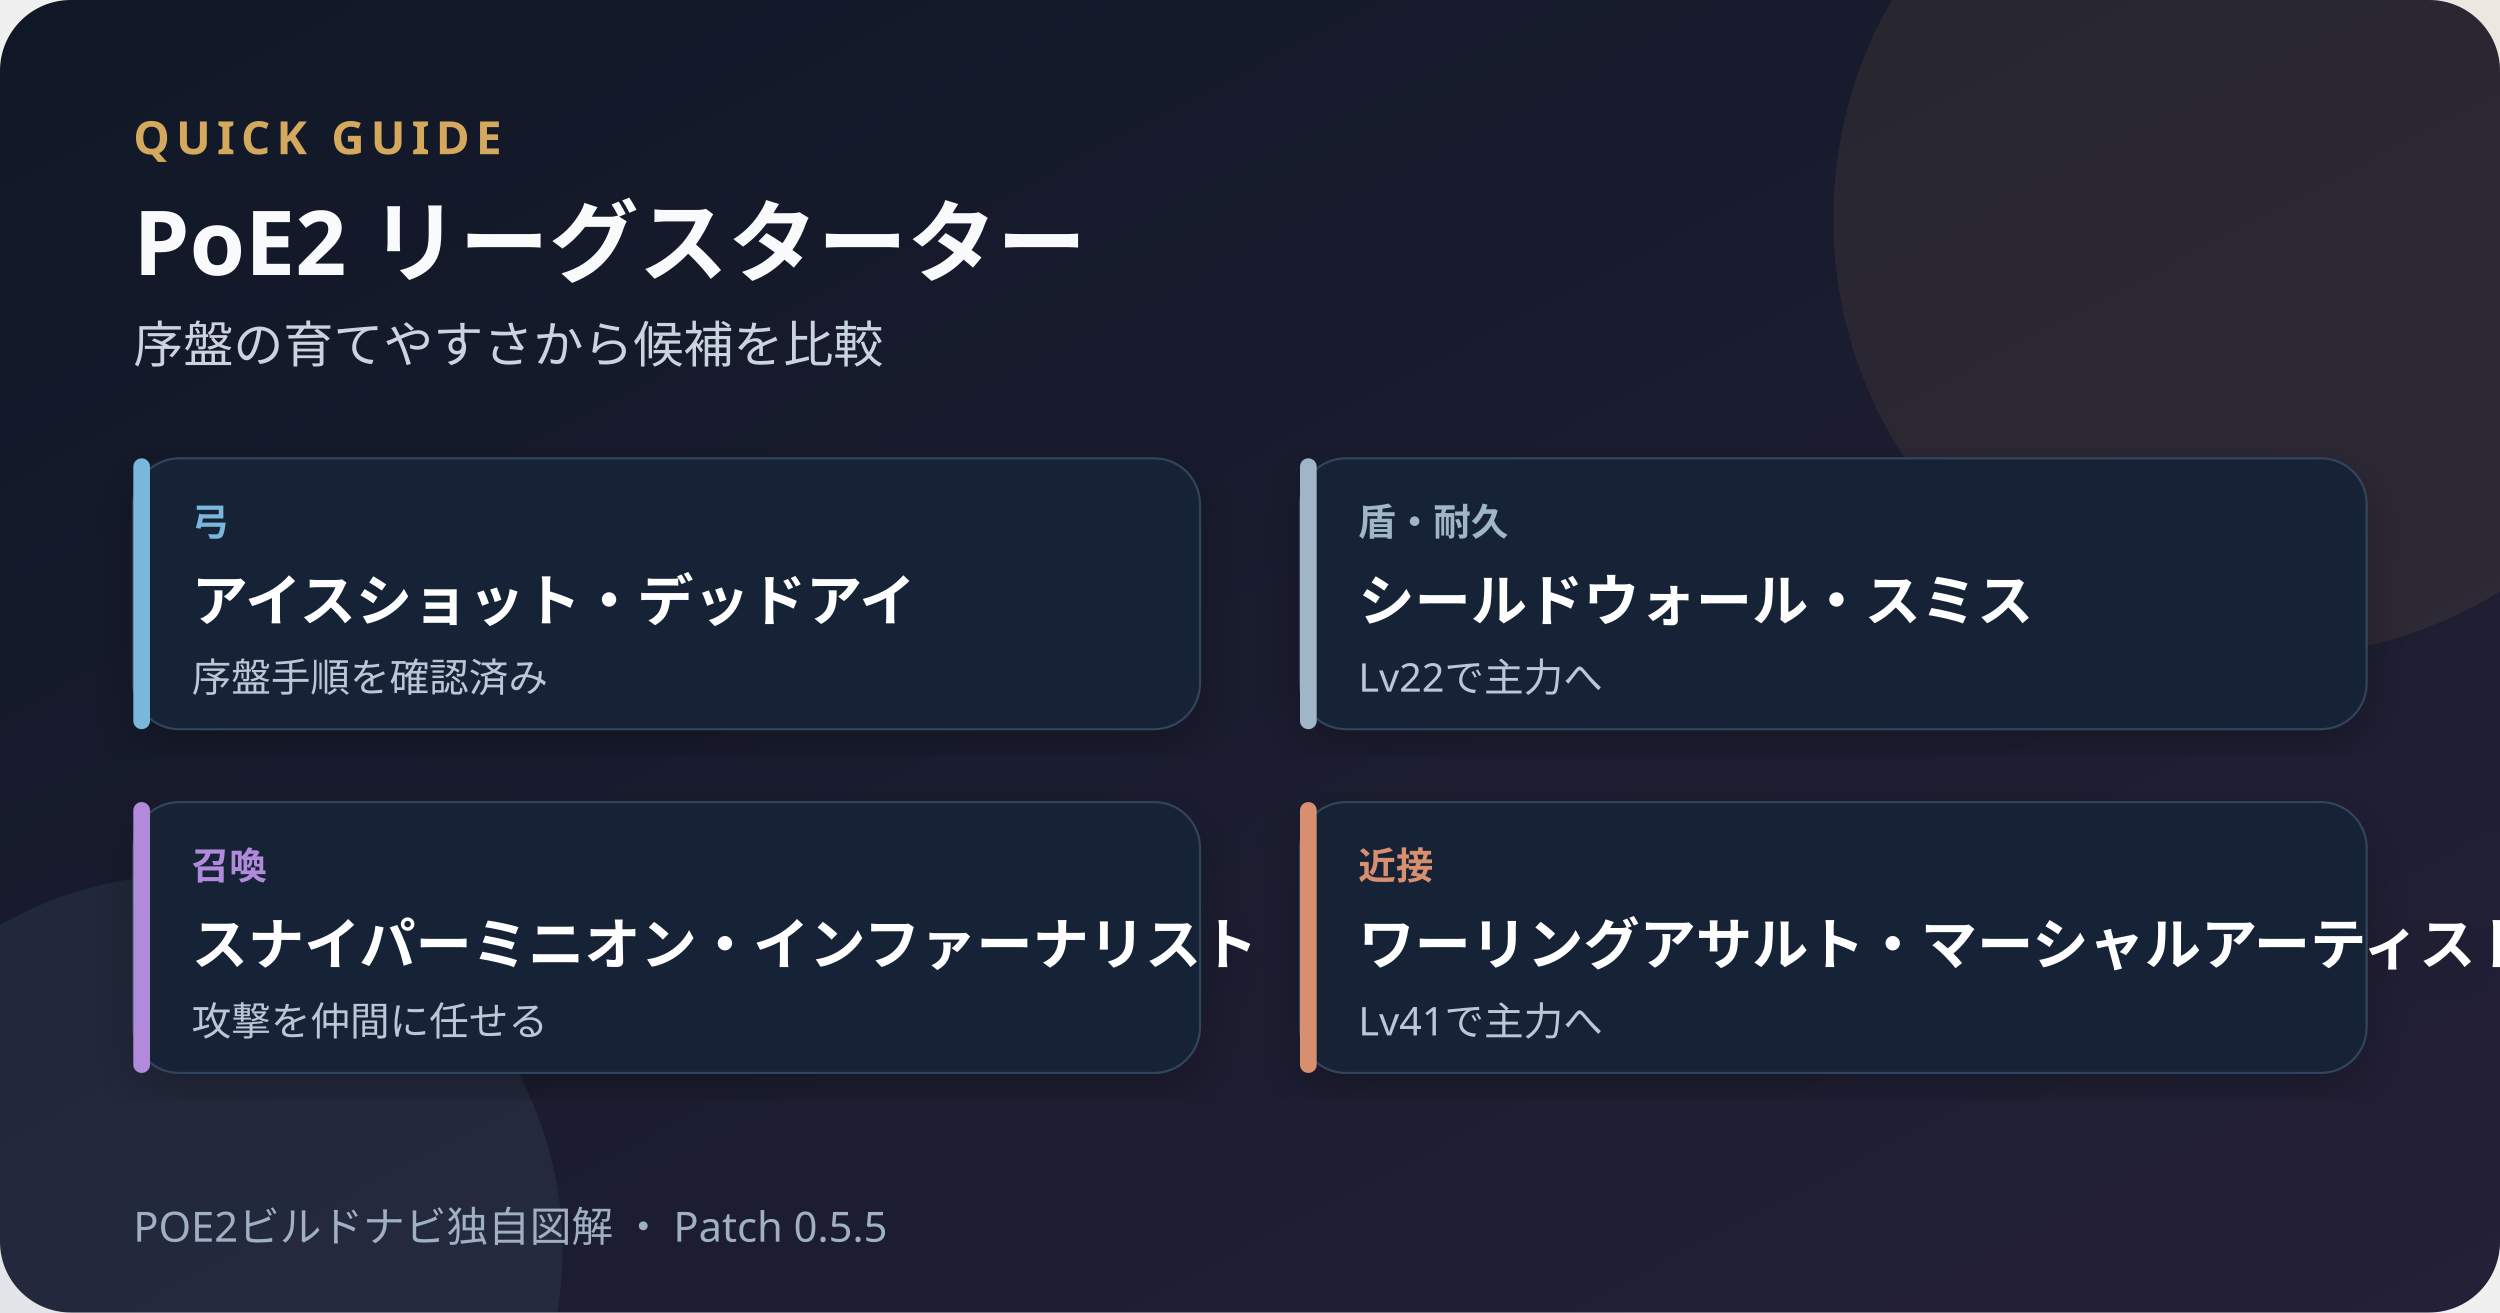
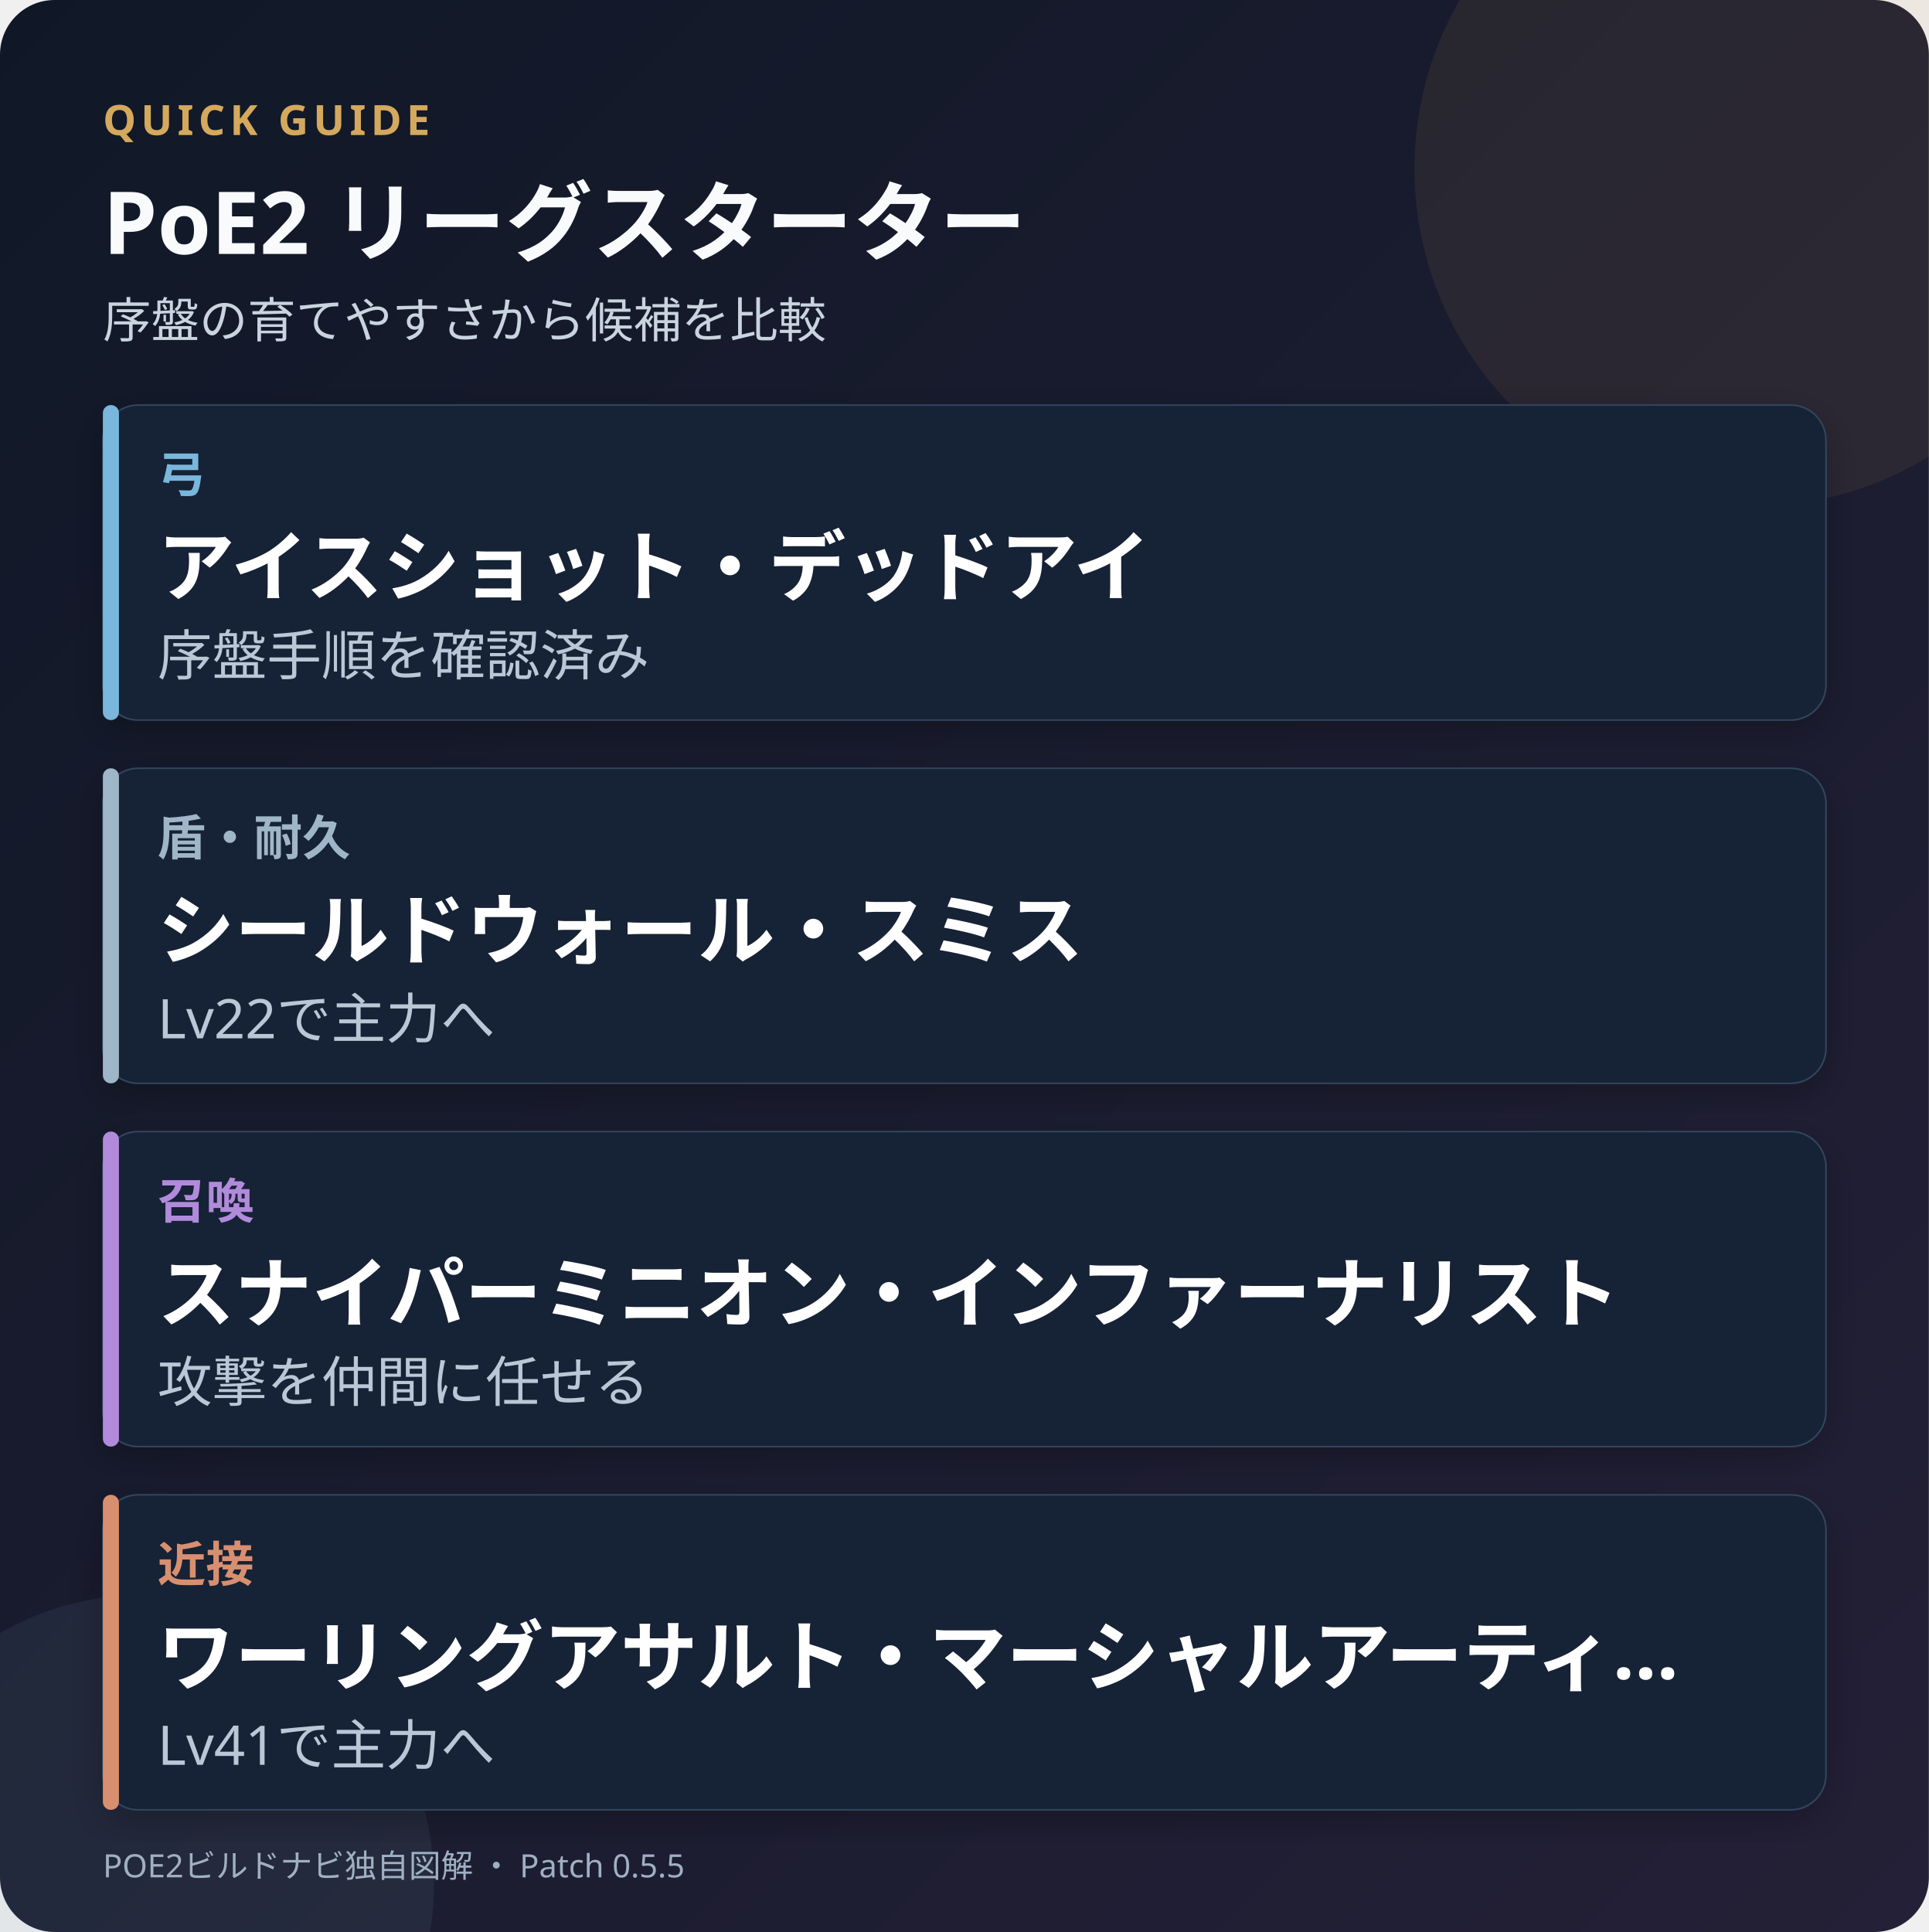
- <svg xmlns="http://www.w3.org/2000/svg" role="img" aria-labelledby="title desc" viewBox="0 0 1200 630" width="1200" height="630">
+ <svg xmlns="http://www.w3.org/2000/svg" role="img" aria-labelledby="title desc" viewBox="0 0 1200 1202" width="1200" height="1202">
  <defs>
    <linearGradient id="bg" x1="0" y1="0" x2="1" y2="1">
      <stop stop-color="#101827" />
      <stop offset="1" stop-color="#242037" />
    </linearGradient>
    <filter id="shadow">
      <feDropShadow dx="0" dy="8" stdDeviation="12" flood-opacity=".24" />
    </filter>
  </defs>
-   <rect width="1200" height="630" rx="34" fill="url(#bg)" />
+   <rect width="1200" height="1202" rx="34" fill="url(#bg)" />
  <circle cx="1090" cy="105" r="210" fill="#cc9b4b" opacity=".09" />
-   <circle cx="90" cy="600" r="180" fill="#6e8fa8" opacity=".11" />
-   <text x="64" y="74" fill="#d4a95d" font-family="sans-serif" font-size="22" font-weight="700" letter-spacing="3">QUICK GUIDE</text>
-   <text x="64" y="132" fill="#f8fafc" font-family="sans-serif" font-size="43" font-weight="800">PoE2 リーグスターター</text>
-   <text x="64" y="174" fill="#c9d4df" font-family="sans-serif" font-size="24">序盤の育てやすさから候補を比較</text>
+   <circle cx="90" cy="1172" r="180" fill="#6e8fa8" opacity=".11" />
+   <text x="64" y="84" fill="#d4a95d" font-family="sans-serif" font-size="26" font-weight="700" letter-spacing="3">QUICK GUIDE</text>
+   <text x="64" y="158" fill="#f8fafc" font-family="sans-serif" font-size="54" font-weight="800">PoE2 リーグスターター</text>
+   <text x="64" y="210" fill="#c9d4df" font-family="sans-serif" font-size="30">序盤の育てやすさから候補を比較</text>
  <g filter="url(#shadow)">
-     <rect x="64" y="220" width="512" height="130" rx="22" fill="#182436" stroke="#31455d" />
-     <rect x="64" y="220" width="8" height="130" rx="4" fill="#79b7dd" />
-     <text x="92" y="257" fill="#79b7dd" font-family="sans-serif" font-size="18" font-weight="700">弓</text>
-     <text x="92" y="298" fill="#fff" font-family="sans-serif" font-size="27" font-weight="700">アイスショット・デッドアイ</text>
-     <text x="92" y="332" fill="#b9c7d6" font-family="sans-serif" font-size="19">序盤手順を確認済み</text>
+     <rect x="64" y="252" width="1072" height="196" rx="22" fill="#182436" stroke="#31455d" />
+     <rect x="64" y="252" width="10" height="196" rx="5" fill="#79b7dd" />
+     <text x="98" y="306" fill="#79b7dd" font-family="sans-serif" font-size="30" font-weight="700">弓</text>
+     <text x="98" y="370" fill="#fff" font-family="sans-serif" font-size="48" font-weight="700">アイスショット・デッドアイ</text>
+     <text x="98" y="420" fill="#b9c7d6" font-family="sans-serif" font-size="34">序盤手順を確認済み</text>
  </g>
  <g filter="url(#shadow)">
-     <rect x="624" y="220" width="512" height="130" rx="22" fill="#182436" stroke="#31455d" />
-     <rect x="624" y="220" width="8" height="130" rx="4" fill="#9fb6c8" />
-     <text x="652" y="257" fill="#9fb6c8" font-family="sans-serif" font-size="18" font-weight="700">盾・耐久</text>
-     <text x="652" y="298" fill="#fff" font-family="sans-serif" font-size="27" font-weight="700">シールドウォール・スミス</text>
-     <text x="652" y="332" fill="#b9c7d6" font-family="sans-serif" font-size="19">Lv22で主力へ</text>
+     <rect x="64" y="478" width="1072" height="196" rx="22" fill="#182436" stroke="#31455d" />
+     <rect x="64" y="478" width="10" height="196" rx="5" fill="#9fb6c8" />
+     <text x="98" y="532" fill="#9fb6c8" font-family="sans-serif" font-size="30" font-weight="700">盾・耐久</text>
+     <text x="98" y="596" fill="#fff" font-family="sans-serif" font-size="48" font-weight="700">シールドウォール・スミス</text>
+     <text x="98" y="646" fill="#b9c7d6" font-family="sans-serif" font-size="34">Lv22で主力へ</text>
  </g>
  <g filter="url(#shadow)">
-     <rect x="64" y="385" width="512" height="130" rx="22" fill="#182436" stroke="#31455d" />
-     <rect x="64" y="385" width="8" height="130" rx="4" fill="#b28adb" />
-     <text x="92" y="422" fill="#b28adb" font-family="sans-serif" font-size="18" font-weight="700">召喚</text>
-     <text x="92" y="463" fill="#fff" font-family="sans-serif" font-size="27" font-weight="700">スナイパーミニオン・インファーナリスト</text>
-     <text x="92" y="497" fill="#b9c7d6" font-family="sans-serif" font-size="19">攻撃を仲間に任せる</text>
+     <rect x="64" y="704" width="1072" height="196" rx="22" fill="#182436" stroke="#31455d" />
+     <rect x="64" y="704" width="10" height="196" rx="5" fill="#b28adb" />
+     <text x="98" y="758" fill="#b28adb" font-family="sans-serif" font-size="30" font-weight="700">召喚</text>
+     <text x="98" y="822" fill="#fff" font-family="sans-serif" font-size="48" font-weight="700">スナイパーミニオン・インファーナリスト</text>
+     <text x="98" y="872" fill="#b9c7d6" font-family="sans-serif" font-size="34">攻撃を仲間に任せる</text>
  </g>
  <g filter="url(#shadow)">
-     <rect x="624" y="385" width="512" height="130" rx="22" fill="#182436" stroke="#31455d" />
-     <rect x="624" y="385" width="8" height="130" rx="4" fill="#d88f70" />
-     <text x="652" y="422" fill="#d88f70" font-family="sans-serif" font-size="18" font-weight="700">近接</text>
-     <text x="652" y="463" fill="#fff" font-family="sans-serif" font-size="27" font-weight="700">ワーリングアサルト・マーシャルアーティスト</text>
-     <text x="652" y="497" fill="#b9c7d6" font-family="sans-serif" font-size="19">Lv41で主力へ</text>
+     <rect x="64" y="930" width="1072" height="196" rx="22" fill="#182436" stroke="#31455d" />
+     <rect x="64" y="930" width="10" height="196" rx="5" fill="#d88f70" />
+     <text x="98" y="984" fill="#d88f70" font-family="sans-serif" font-size="30" font-weight="700">近接</text>
+     <text x="98" y="1048" fill="#fff" font-family="sans-serif" font-size="48" font-weight="700">ワーリングアサルト・マーシャルアーティ…</text>
+     <text x="98" y="1098" fill="#b9c7d6" font-family="sans-serif" font-size="34">Lv41で主力へ</text>
  </g>
-   <text x="64" y="596" fill="#9fb0c3" font-family="sans-serif" font-size="20">POE2ビルドナビ独自図解 ・ Patch 0.5.5</text>
+   <text x="64" y="1168" fill="#9fb0c3" font-family="sans-serif" font-size="20">POE2ビルドナビ独自図解 ・ Patch 0.5.5</text>
</svg>
